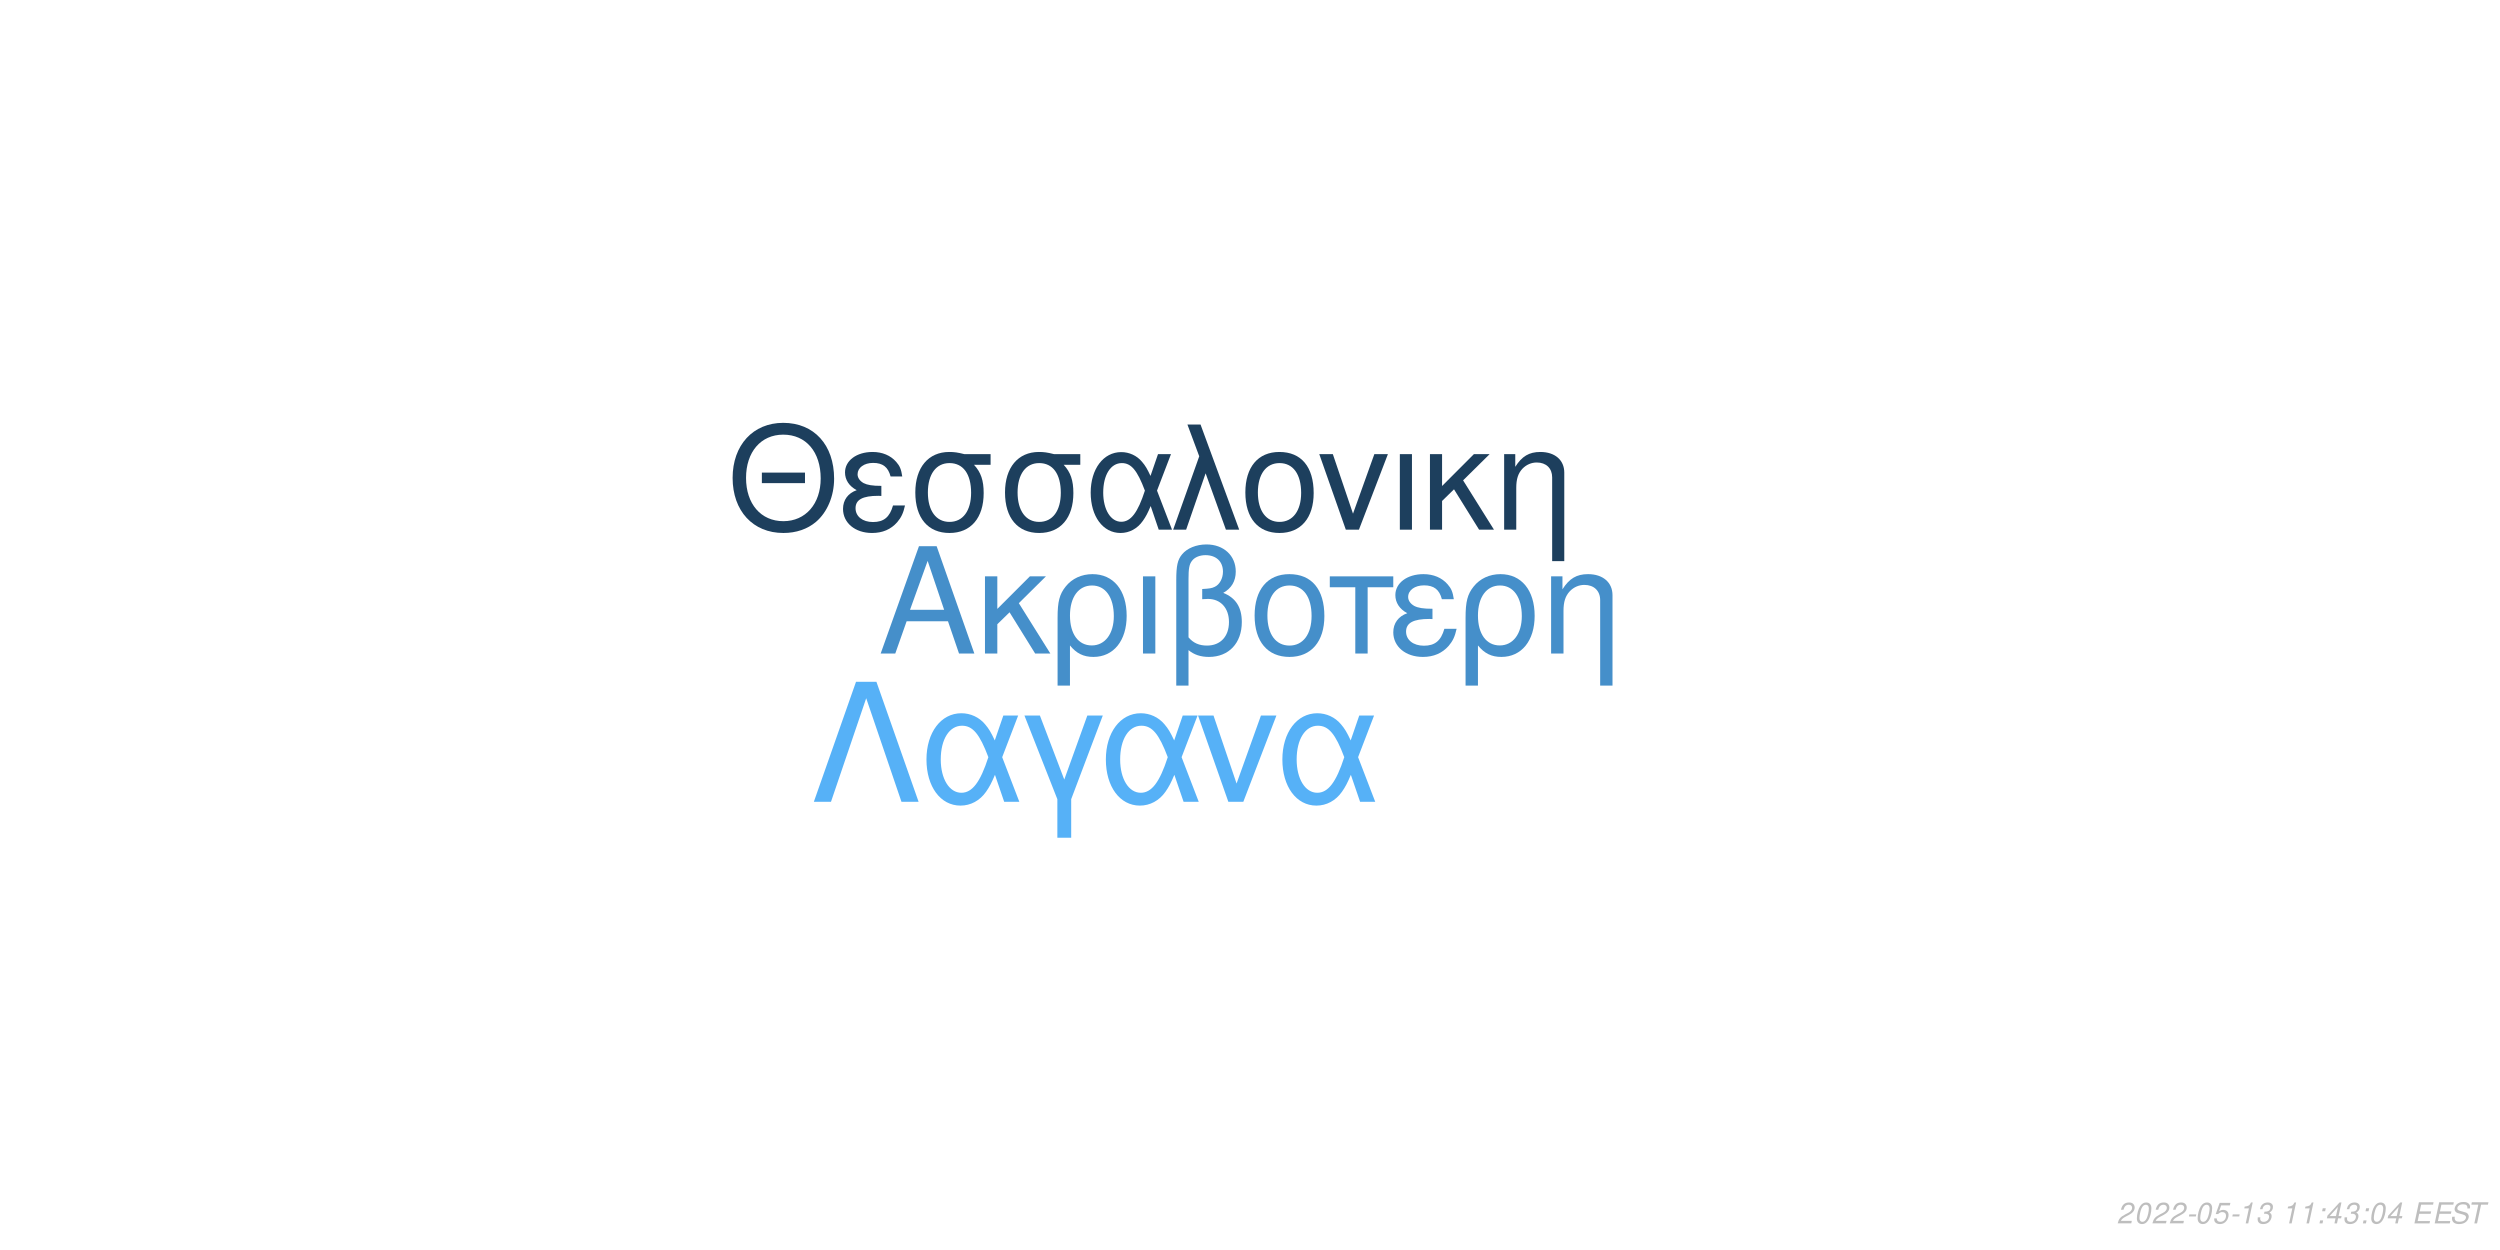
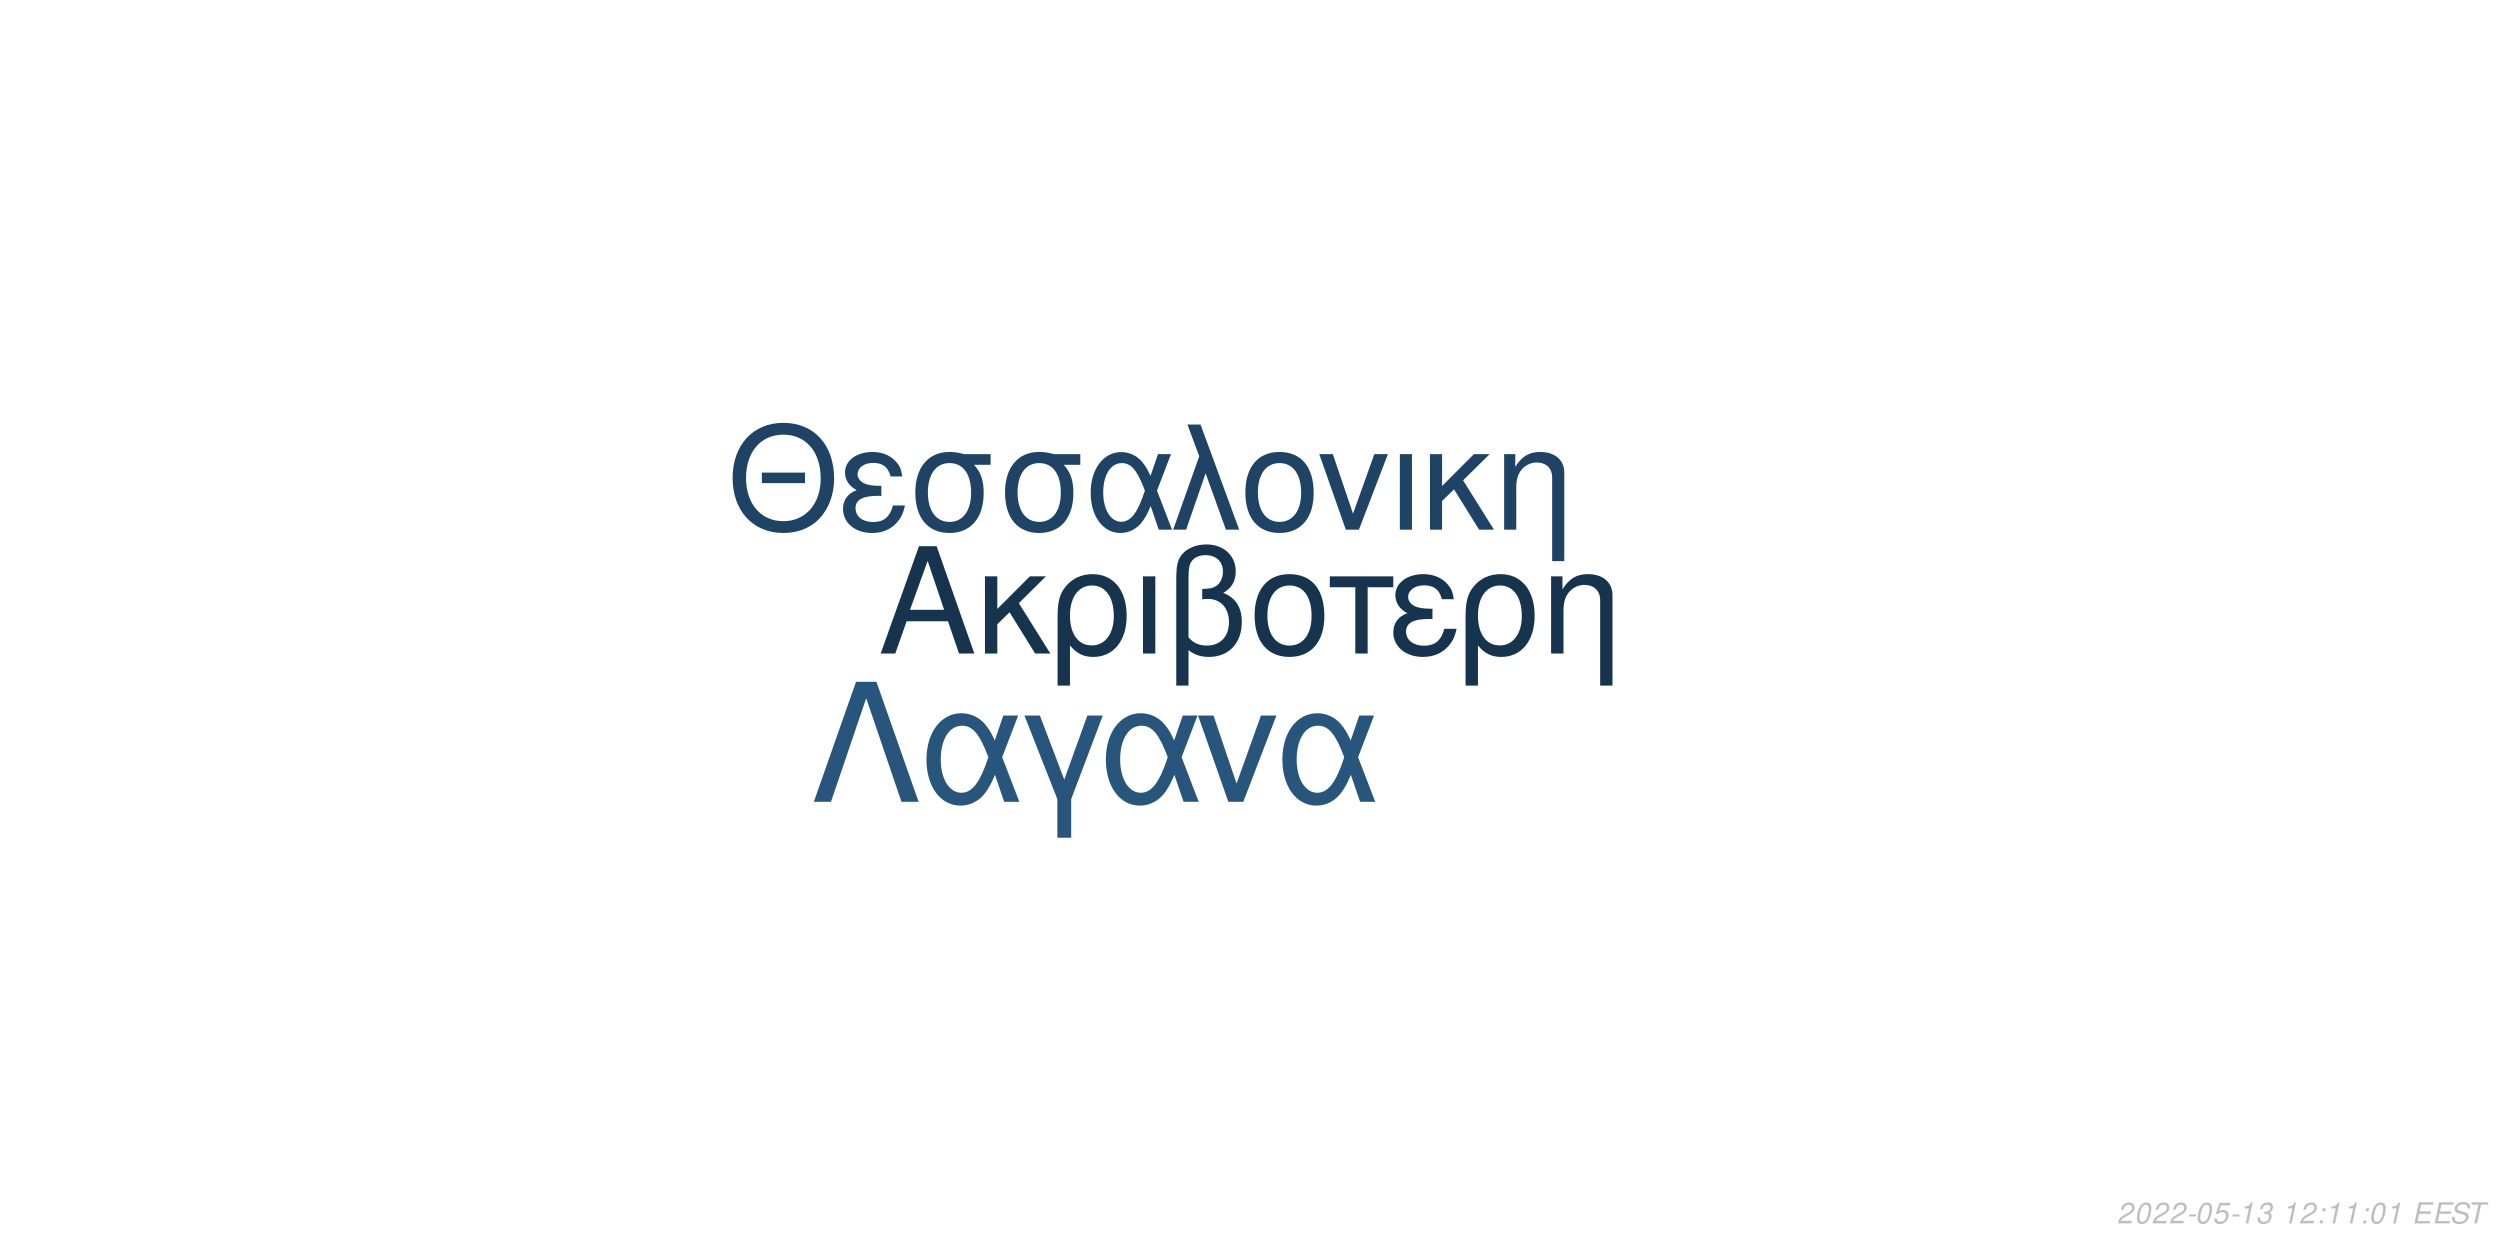
<svg xmlns="http://www.w3.org/2000/svg" xmlns:xlink="http://www.w3.org/1999/xlink" width="864pt" height="432pt" viewBox="0 0 864 432" version="1.1">
  <defs>
    <g>
      <symbol overflow="visible" id="glyph0-0">
        <path style="stroke:none;" d="" />
      </symbol>
      <symbol overflow="visible" id="glyph0-1">
        <path style="stroke:none;" d="M 24.125 -11.141 L 27.938 0 L 33.234 0 L 20.203 -37.094 L 14.094 -37.094 L 0.859 0 L 5.906 0 L 9.828 -11.141 Z M 22.797 -15.109 L 11 -15.109 L 17.094 -32.016 Z M 22.797 -15.109 " />
      </symbol>
      <symbol overflow="visible" id="glyph0-2">
        <path style="stroke:none;" d="M 7.172 -15.422 L 7.172 -26.672 L 2.906 -26.672 L 2.906 0 L 7.172 0 L 7.172 -10.125 L 11.406 -14.25 L 20.25 0 L 25.5 0 L 14.609 -17.406 L 23.969 -26.672 L 18.422 -26.672 Z M 7.172 -15.422 " />
      </symbol>
      <symbol overflow="visible" id="glyph0-3">
        <path style="stroke:none;" d="M 3 11.094 L 7.281 11.094 L 7.281 -2.797 C 9.516 -0.047 11.953 1.172 15.375 1.172 C 22.344 1.172 26.875 -4.422 26.875 -13.031 C 26.875 -21.891 22.297 -27.438 15.062 -27.438 C 11.297 -27.438 7.984 -25.906 5.797 -23.156 C 3.672 -20.516 3 -17.969 3 -12.359 Z M 14.906 -23.516 C 19.547 -23.516 22.438 -19.438 22.438 -12.922 C 22.438 -6.812 19.391 -2.797 14.812 -2.797 C 10.172 -2.797 7.281 -6.766 7.281 -13.125 C 7.281 -19.484 10.234 -23.516 14.906 -23.516 Z M 14.906 -23.516 " />
      </symbol>
      <symbol overflow="visible" id="glyph0-4">
        <path style="stroke:none;" d="M 3.516 0 L 7.781 0 L 7.781 -26.672 L 3.516 -26.672 Z M 3.516 0 " />
      </symbol>
      <symbol overflow="visible" id="glyph0-5">
        <path style="stroke:none;" d="M 4.016 11.094 L 8.25 11.094 L 8.25 -1.172 C 10.172 0.406 12.422 1.172 15.312 1.172 C 22.188 1.172 26.672 -3.609 26.672 -10.891 C 26.672 -15.984 24.578 -19.234 20.25 -20.969 C 23.109 -22.547 24.578 -25.031 24.578 -28.344 C 24.578 -33.844 20.406 -37.703 14.453 -37.703 C 10.938 -37.703 7.734 -36.391 6 -34.25 C 4.484 -32.422 4.016 -30.328 4.016 -25.391 Z M 8.25 -25.656 C 8.25 -29.359 8.5 -30.844 9.469 -32.062 C 10.375 -33.281 12.156 -34 14.094 -34 C 17.812 -34 20.156 -31.812 20.156 -28.297 C 20.156 -25.953 18.984 -23.812 17.297 -23.047 C 16.281 -22.547 15.469 -22.438 12.984 -22.297 L 12.984 -18.781 C 13.734 -18.828 14.344 -18.875 14.969 -18.875 C 19.344 -18.875 22.234 -15.719 22.234 -10.891 C 22.234 -5.906 19.281 -2.75 14.656 -2.75 C 11.953 -2.75 9.922 -3.609 8.25 -5.594 Z M 8.25 -25.656 " />
      </symbol>
      <symbol overflow="visible" id="glyph0-6">
        <path style="stroke:none;" d="M 14.094 -27.438 C 6.562 -27.438 2.094 -22.094 2.094 -13.125 C 2.094 -4.125 6.562 1.172 14.141 1.172 C 21.672 1.172 26.203 -4.172 26.203 -12.922 C 26.203 -22.188 21.828 -27.438 14.094 -27.438 Z M 14.141 -23.516 C 18.938 -23.516 21.781 -19.594 21.781 -12.984 C 21.781 -6.672 18.828 -2.75 14.141 -2.75 C 9.422 -2.75 6.516 -6.672 6.516 -13.125 C 6.516 -19.594 9.422 -23.516 14.141 -23.516 Z M 14.141 -23.516 " />
      </symbol>
      <symbol overflow="visible" id="glyph0-7">
        <path style="stroke:none;" d="M 7.891 0 L 12.156 0 L 12.156 -22.906 L 21.016 -22.906 L 21.016 -26.672 L -0.922 -26.672 L -0.922 -22.906 L 7.891 -22.906 Z M 7.891 0 " />
      </symbol>
      <symbol overflow="visible" id="glyph0-8">
        <path style="stroke:none;" d="M 14.562 -15.469 C 11.344 -15.469 9.562 -15.781 8.297 -16.438 C 6.922 -17.203 6.156 -18.328 6.156 -19.547 C 6.156 -21.891 8.453 -23.562 11.656 -23.562 C 15.062 -23.562 16.953 -22.094 17.812 -18.781 L 21.938 -18.781 C 21.578 -21.266 21.062 -22.5 19.797 -23.922 C 17.812 -26.203 14.906 -27.438 11.453 -27.438 C 5.797 -27.438 1.734 -24.375 1.734 -20.203 C 1.734 -17.609 3.156 -15.375 5.859 -13.938 C 2.797 -12.875 1.016 -10.484 1.016 -7.328 C 1.016 -2.391 5.297 1.172 11.25 1.172 C 14.969 1.172 17.906 -0.109 20.156 -2.641 C 21.578 -4.328 22.297 -5.797 22.906 -8.547 L 18.672 -8.547 C 17.5 -4.422 15.422 -2.703 11.609 -2.703 C 7.938 -2.703 5.438 -4.688 5.438 -7.578 C 5.438 -10.578 7.938 -11.953 13.484 -11.953 C 13.641 -11.953 14.094 -11.953 14.562 -11.906 Z M 14.562 -15.469 " />
      </symbol>
      <symbol overflow="visible" id="glyph0-9">
        <path style="stroke:none;" d="M 3.562 -26.672 L 3.562 0 L 7.844 0 L 7.844 -14.703 C 7.844 -17.906 8.5 -19.891 10.031 -21.531 C 11.406 -22.953 13.188 -23.719 15.062 -23.719 C 18.375 -23.719 20.516 -21.672 20.516 -18.469 L 20.516 11.094 L 24.781 11.094 L 24.781 -20.156 C 24.781 -24.578 21.469 -27.438 16.328 -27.438 C 12.359 -27.438 9.828 -25.906 7.484 -22.188 L 7.484 -26.672 Z M 3.562 -26.672 " />
      </symbol>
      <symbol overflow="visible" id="glyph1-0">
        <path style="stroke:none;" d="" />
      </symbol>
      <symbol overflow="visible" id="glyph1-1">
        <path style="stroke:none;" d="M 26.859 -19.734 L 11.953 -19.734 L 11.953 -16.094 L 26.859 -16.094 Z M 19.328 -36.922 C 8.922 -36.922 1.844 -29.25 1.844 -17.891 C 1.844 -6.484 8.875 1.141 19.391 1.141 C 23.812 1.141 27.703 -0.203 30.641 -2.688 C 34.578 -6.031 36.922 -11.656 36.922 -17.594 C 36.922 -29.297 30 -36.922 19.328 -36.922 Z M 19.328 -32.844 C 27.203 -32.844 32.281 -26.906 32.281 -17.688 C 32.281 -8.922 27.062 -2.938 19.391 -2.938 C 11.609 -2.938 6.484 -8.922 6.484 -17.891 C 6.484 -26.859 11.609 -32.844 19.328 -32.844 Z M 19.328 -32.844 " />
      </symbol>
      <symbol overflow="visible" id="glyph1-2">
        <path style="stroke:none;" d="M 14.25 -15.141 C 11.109 -15.141 9.375 -15.453 8.125 -16.094 C 6.781 -16.844 6.031 -17.938 6.031 -19.141 C 6.031 -21.422 8.266 -23.078 11.406 -23.078 C 14.75 -23.078 16.594 -21.625 17.438 -18.391 L 21.469 -18.391 C 21.125 -20.828 20.625 -22.031 19.391 -23.422 C 17.438 -25.656 14.594 -26.859 11.219 -26.859 C 5.688 -26.859 1.688 -23.875 1.688 -19.781 C 1.688 -17.234 3.094 -15.047 5.734 -13.656 C 2.734 -12.609 1 -10.266 1 -7.172 C 1 -2.344 5.188 1.141 11.016 1.141 C 14.656 1.141 17.547 -0.094 19.734 -2.594 C 21.125 -4.234 21.828 -5.688 22.422 -8.375 L 18.281 -8.375 C 17.141 -4.328 15.094 -2.641 11.359 -2.641 C 7.766 -2.641 5.328 -4.578 5.328 -7.422 C 5.328 -10.359 7.766 -11.703 13.203 -11.703 C 13.359 -11.703 13.797 -11.703 14.25 -11.656 Z M 14.25 -15.141 " />
      </symbol>
      <symbol overflow="visible" id="glyph1-3">
        <path style="stroke:none;" d="M 29 -26.109 L 19.938 -26.109 C 17.594 -26.703 16.438 -26.859 14.703 -26.859 C 7.469 -26.859 2.984 -21.469 2.984 -12.859 C 2.984 -4.031 7.375 1.141 14.797 1.141 C 22.172 1.141 26.609 -4.078 26.609 -12.656 C 26.609 -17.047 25.656 -19.828 23.266 -22.422 L 29 -22.422 Z M 14.797 -23.016 C 19.531 -23.016 22.266 -19.234 22.266 -12.75 C 22.266 -6.531 19.438 -2.688 14.797 -2.688 C 10.172 -2.688 7.328 -6.531 7.328 -12.859 C 7.328 -19.188 10.172 -23.016 14.797 -23.016 Z M 14.797 -23.016 " />
      </symbol>
      <symbol overflow="visible" id="glyph1-4">
        <path style="stroke:none;" d="M 29.344 -26.109 L 24.859 -26.109 L 22.266 -18.578 C 21.125 -21.031 20.484 -22.125 19.328 -23.469 C 17.547 -25.609 14.906 -26.812 12.156 -26.812 C 5.984 -26.812 1.594 -20.984 1.594 -12.812 C 1.594 -4.578 5.828 1.141 11.906 1.141 C 14.953 1.141 17.734 -0.344 19.625 -3.047 C 20.672 -4.531 21.281 -5.688 22.328 -8.172 L 25.109 0 L 29.703 0 L 24.516 -13.5 Z M 20.328 -13.5 C 17.891 -5.922 15.453 -2.734 12.156 -2.734 C 8.516 -2.734 5.922 -6.922 5.922 -12.812 C 5.922 -18.938 8.516 -23.016 12.359 -23.016 C 15.594 -23.016 17.688 -20.531 20.328 -13.5 Z M 20.328 -13.5 " />
      </symbol>
      <symbol overflow="visible" id="glyph1-5">
        <path style="stroke:none;" d="M 1.094 0 L 5.578 0 L 12.312 -19.484 L 19.328 0 L 23.922 0 L 10.562 -36.328 L 6.031 -36.328 L 10.109 -25.359 Z M 1.094 0 " />
      </symbol>
      <symbol overflow="visible" id="glyph1-6">
        <path style="stroke:none;" d="M 13.797 -26.859 C 6.422 -26.859 2.047 -21.625 2.047 -12.859 C 2.047 -4.031 6.422 1.141 13.859 1.141 C 21.234 1.141 25.656 -4.078 25.656 -12.656 C 25.656 -21.719 21.375 -26.859 13.797 -26.859 Z M 13.859 -23.016 C 18.531 -23.016 21.328 -19.188 21.328 -12.703 C 21.328 -6.531 18.438 -2.688 13.859 -2.688 C 9.219 -2.688 6.375 -6.531 6.375 -12.859 C 6.375 -19.188 9.219 -23.016 13.859 -23.016 Z M 13.859 -23.016 " />
      </symbol>
      <symbol overflow="visible" id="glyph1-7">
        <path style="stroke:none;" d="M 14.297 0 L 24.312 -26.109 L 19.625 -26.109 L 12.25 -5.531 L 5.281 -26.109 L 0.594 -26.109 L 9.766 0 Z M 14.297 0 " />
      </symbol>
      <symbol overflow="visible" id="glyph1-8">
        <path style="stroke:none;" d="M 3.438 0 L 7.625 0 L 7.625 -26.109 L 3.438 -26.109 Z M 3.438 0 " />
      </symbol>
      <symbol overflow="visible" id="glyph1-9">
        <path style="stroke:none;" d="M 7.031 -15.094 L 7.031 -26.109 L 2.844 -26.109 L 2.844 0 L 7.031 0 L 7.031 -9.922 L 11.156 -13.953 L 19.828 0 L 24.969 0 L 14.297 -17.047 L 23.469 -26.109 L 18.031 -26.109 Z M 7.031 -15.094 " />
      </symbol>
      <symbol overflow="visible" id="glyph1-10">
        <path style="stroke:none;" d="M 3.484 -26.109 L 3.484 0 L 7.672 0 L 7.672 -14.406 C 7.672 -17.547 8.328 -19.484 9.812 -21.078 C 11.156 -22.469 12.906 -23.219 14.75 -23.219 C 17.984 -23.219 20.078 -21.234 20.078 -18.094 L 20.078 10.859 L 24.266 10.859 L 24.266 -19.734 C 24.266 -24.062 21.031 -26.859 16 -26.859 C 12.109 -26.859 9.609 -25.359 7.328 -21.719 L 7.328 -26.109 Z M 3.484 -26.109 " />
      </symbol>
      <symbol overflow="visible" id="glyph2-0">
        <path style="stroke:none;" d="" />
      </symbol>
      <symbol overflow="visible" id="glyph2-1">
        <path style="stroke:none;" d="M 22.531 -41.484 L 15.484 -41.484 L 0.906 0 L 6.828 0 L 19 -35.797 L 31.188 0 L 37.109 0 Z M 22.531 -41.484 " />
      </symbol>
      <symbol overflow="visible" id="glyph2-2">
        <path style="stroke:none;" d="M 33.516 -29.812 L 28.391 -29.812 L 25.438 -21.219 C 24.125 -24.016 23.391 -25.266 22.078 -26.797 C 20.031 -29.25 17.016 -30.609 13.891 -30.609 C 6.828 -30.609 1.828 -23.953 1.828 -14.625 C 1.828 -5.234 6.656 1.312 13.594 1.312 C 17.078 1.312 20.266 -0.391 22.422 -3.469 C 23.609 -5.172 24.297 -6.484 25.5 -9.328 L 28.688 0 L 33.922 0 L 28 -15.422 Z M 23.219 -15.422 C 20.422 -6.766 17.641 -3.125 13.891 -3.125 C 9.734 -3.125 6.766 -7.906 6.766 -14.625 C 6.766 -21.625 9.734 -26.297 14.109 -26.297 C 17.812 -26.297 20.203 -23.453 23.219 -15.422 Z M 23.219 -15.422 " />
      </symbol>
      <symbol overflow="visible" id="glyph2-3">
        <path style="stroke:none;" d="M 12.062 12.406 L 16.844 12.406 L 16.844 -0.906 L 27.766 -29.812 L 22.422 -29.812 L 14.453 -7.688 L 6.031 -29.812 L 0.688 -29.812 L 12.062 -0.906 Z M 12.062 12.406 " />
      </symbol>
      <symbol overflow="visible" id="glyph2-4">
        <path style="stroke:none;" d="M 16.328 0 L 27.766 -29.812 L 22.422 -29.812 L 14 -6.312 L 6.031 -29.812 L 0.688 -29.812 L 11.156 0 Z M 16.328 0 " />
      </symbol>
      <symbol overflow="visible" id="glyph3-0">
        <path style="stroke:none;" d="" />
      </symbol>
      <symbol overflow="visible" id="glyph3-1">
        <path style="stroke:none;" d="M 5.234 -0.875 L 1.469 -0.875 C 1.641 -1.375 2.203 -1.891 3.109 -2.344 L 4.234 -2.938 C 5.562 -3.625 6.219 -4.469 6.219 -5.484 C 6.219 -5.938 6.062 -6.359 5.797 -6.656 C 5.469 -7.047 4.984 -7.234 4.312 -7.234 C 2.766 -7.234 1.891 -6.453 1.484 -4.734 L 2.375 -4.734 C 2.484 -5.188 2.609 -5.484 2.797 -5.75 C 3.094 -6.203 3.609 -6.453 4.188 -6.453 C 4.891 -6.453 5.344 -6.031 5.344 -5.375 C 5.344 -4.703 4.859 -4.094 4.016 -3.656 L 2.984 -3.125 C 1.234 -2.188 0.797 -1.656 0.344 -0.016 L 5.047 -0.016 Z M 5.234 -0.875 " />
      </symbol>
      <symbol overflow="visible" id="glyph3-2">
        <path style="stroke:none;" d="M 4.203 -7.234 C 3.375 -7.234 2.688 -6.812 2.125 -5.984 C 1.484 -5.047 0.984 -3.188 0.984 -1.734 C 0.984 -1.109 1.172 -0.562 1.484 -0.266 C 1.797 0.047 2.281 0.234 2.766 0.234 C 3.625 0.234 4.281 -0.156 4.859 -1.016 C 5.516 -1.953 6 -3.797 6 -5.266 C 6 -6.5 5.328 -7.234 4.203 -7.234 Z M 4.094 -6.453 C 4.734 -6.453 5.125 -5.984 5.125 -5.156 C 5.125 -4.203 4.781 -2.625 4.406 -1.812 C 3.984 -0.938 3.516 -0.547 2.875 -0.547 C 2.25 -0.547 1.875 -1.031 1.875 -1.828 C 1.875 -2.797 2.203 -4.344 2.594 -5.203 C 2.984 -6.047 3.453 -6.453 4.094 -6.453 Z M 4.094 -6.453 " />
      </symbol>
      <symbol overflow="visible" id="glyph3-3">
        <path style="stroke:none;" d="M 3.516 -3.125 L 1.125 -3.125 L 0.969 -2.406 L 3.359 -2.406 Z M 3.516 -3.125 " />
      </symbol>
      <symbol overflow="visible" id="glyph3-4">
        <path style="stroke:none;" d="M 6.297 -7.094 L 2.594 -7.094 L 1.234 -3.234 L 2.047 -3.234 C 2.656 -3.766 2.938 -3.906 3.531 -3.906 C 4.328 -3.906 4.797 -3.453 4.797 -2.688 C 4.797 -1.438 3.969 -0.547 2.828 -0.547 C 2.031 -0.547 1.609 -0.938 1.578 -1.734 L 0.703 -1.734 L 0.703 -1.516 C 0.703 -0.938 0.844 -0.547 1.188 -0.266 C 1.562 0.062 2.078 0.234 2.703 0.234 C 3.656 0.234 4.391 -0.156 4.984 -0.922 C 5.422 -1.5 5.672 -2.234 5.672 -2.953 C 5.672 -4 4.938 -4.672 3.812 -4.672 C 3.328 -4.672 2.906 -4.547 2.406 -4.234 L 3.109 -6.219 L 6.109 -6.219 Z M 6.297 -7.094 " />
      </symbol>
      <symbol overflow="visible" id="glyph3-5">
        <path style="stroke:none;" d="M 3.703 -5.188 L 2.594 0 L 3.469 0 L 5.016 -7.234 L 4.438 -7.234 C 3.906 -6.156 3.688 -6.016 2.234 -5.812 L 2.109 -5.188 Z M 3.703 -5.188 " />
      </symbol>
      <symbol overflow="visible" id="glyph3-6">
        <path style="stroke:none;" d="M 2.922 -3.312 C 3.125 -3.344 3.234 -3.344 3.375 -3.344 C 4.203 -3.344 4.688 -3 4.688 -2.406 C 4.688 -1.312 3.906 -0.547 2.781 -0.547 C 2.047 -0.547 1.594 -0.938 1.594 -1.562 C 1.594 -1.719 1.609 -1.844 1.656 -2.094 L 0.766 -2.094 C 0.734 -1.797 0.719 -1.641 0.719 -1.469 C 0.719 -0.375 1.406 0.234 2.641 0.234 C 3.547 0.234 4.297 -0.078 4.812 -0.656 C 5.266 -1.156 5.562 -1.875 5.562 -2.547 C 5.562 -3.125 5.344 -3.453 4.797 -3.734 C 5.641 -4.234 6.016 -4.844 6.016 -5.734 C 6.016 -6.656 5.312 -7.234 4.203 -7.234 C 3.375 -7.234 2.672 -6.938 2.188 -6.375 C 1.891 -6.031 1.703 -5.641 1.516 -4.906 L 2.391 -4.906 C 2.5 -5.359 2.594 -5.594 2.734 -5.812 C 3.047 -6.234 3.516 -6.453 4.078 -6.453 C 4.734 -6.453 5.141 -6.125 5.141 -5.578 C 5.141 -5.188 5.016 -4.797 4.797 -4.547 C 4.516 -4.234 4 -4.062 3.266 -4.062 L 3.078 -4.062 Z M 2.922 -3.312 " />
      </symbol>
      <symbol overflow="visible" id="glyph3-7">
        <path style="stroke:none;" d="" />
      </symbol>
      <symbol overflow="visible" id="glyph3-8">
        <path style="stroke:none;" d="M 2.359 -1.031 L 1.312 -1.031 L 1.094 0 L 2.141 0 Z M 3.266 -5.234 L 2.219 -5.234 L 2 -4.203 L 3.047 -4.203 Z M 3.266 -5.234 " />
      </symbol>
      <symbol overflow="visible" id="glyph3-9">
-         <path style="stroke:none;" d="M 3.625 -1.75 L 3.266 0 L 4.141 0 L 4.516 -1.75 L 5.562 -1.75 L 5.734 -2.531 L 4.688 -2.531 L 5.688 -7.234 L 5.016 -7.234 L 0.844 -2.672 L 0.641 -1.75 Z M 3.797 -2.531 L 1.594 -2.531 L 4.469 -5.703 Z M 3.797 -2.531 " />
+         <path style="stroke:none;" d="M 2.547 -3.312 L 6.5 -3.312 L 6.688 -4.141 L 2.719 -4.141 L 3.219 -6.469 L 7.344 -6.469 L 7.516 -7.297 L 2.453 -7.297 L 0.906 0 L 6.125 0 L 6.297 -0.812 L 2.016 -0.812 Z M 2.547 -3.312 " />
      </symbol>
      <symbol overflow="visible" id="glyph3-10">
-         <path style="stroke:none;" d="M 2.547 -3.312 L 6.5 -3.312 L 6.688 -4.141 L 2.719 -4.141 L 3.219 -6.469 L 7.344 -6.469 L 7.516 -7.297 L 2.453 -7.297 L 0.906 0 L 6.125 0 L 6.297 -0.812 L 2.016 -0.812 Z M 2.547 -3.312 " />
+         <path style="stroke:none;" d="M 7.062 -5.156 C 7.125 -5.438 7.141 -5.562 7.141 -5.703 C 7.141 -6.156 6.938 -6.594 6.594 -6.891 C 6.188 -7.25 5.656 -7.406 4.875 -7.406 C 3.844 -7.406 3.047 -7.125 2.5 -6.562 C 2.094 -6.141 1.781 -5.438 1.781 -4.922 C 1.781 -4.297 2.219 -3.766 2.891 -3.562 L 4.594 -3.094 C 5.406 -2.859 5.734 -2.578 5.734 -2.094 C 5.734 -1.781 5.547 -1.406 5.266 -1.141 C 4.844 -0.766 4.266 -0.578 3.453 -0.578 C 2.328 -0.578 1.812 -0.984 1.812 -1.906 C 1.812 -2.047 1.812 -2.125 1.844 -2.312 L 0.984 -2.312 C 0.906 -2.062 0.891 -1.906 0.891 -1.688 C 0.891 -0.484 1.797 0.234 3.297 0.234 C 4.359 0.234 5.234 -0.062 5.812 -0.609 C 6.344 -1.078 6.688 -1.797 6.688 -2.375 C 6.688 -2.641 6.609 -2.906 6.453 -3.156 C 6.234 -3.5 5.938 -3.703 5.469 -3.828 L 3.75 -4.312 C 2.984 -4.547 2.734 -4.734 2.734 -5.188 C 2.734 -5.547 2.875 -5.844 3.188 -6.109 C 3.547 -6.438 4.031 -6.594 4.703 -6.594 C 5.266 -6.594 5.688 -6.484 5.906 -6.297 C 6.094 -6.125 6.219 -5.797 6.219 -5.516 C 6.219 -5.422 6.203 -5.344 6.188 -5.156 Z M 7.062 -5.156 " />
      </symbol>
      <symbol overflow="visible" id="glyph3-11">
-         <path style="stroke:none;" d="M 7.062 -5.156 C 7.125 -5.438 7.141 -5.562 7.141 -5.703 C 7.141 -6.156 6.938 -6.594 6.594 -6.891 C 6.188 -7.25 5.656 -7.406 4.875 -7.406 C 3.844 -7.406 3.047 -7.125 2.5 -6.562 C 2.094 -6.141 1.781 -5.438 1.781 -4.922 C 1.781 -4.297 2.219 -3.766 2.891 -3.562 L 4.594 -3.094 C 5.406 -2.859 5.734 -2.578 5.734 -2.094 C 5.734 -1.781 5.547 -1.406 5.266 -1.141 C 4.844 -0.766 4.266 -0.578 3.453 -0.578 C 2.328 -0.578 1.812 -0.984 1.812 -1.906 C 1.812 -2.047 1.812 -2.125 1.844 -2.312 L 0.984 -2.312 C 0.906 -2.062 0.891 -1.906 0.891 -1.688 C 0.891 -0.484 1.797 0.234 3.297 0.234 C 4.359 0.234 5.234 -0.062 5.812 -0.609 C 6.344 -1.078 6.688 -1.797 6.688 -2.375 C 6.688 -2.641 6.609 -2.906 6.453 -3.156 C 6.234 -3.5 5.938 -3.703 5.469 -3.828 L 3.75 -4.312 C 2.984 -4.547 2.734 -4.734 2.734 -5.188 C 2.734 -5.547 2.875 -5.844 3.188 -6.109 C 3.547 -6.438 4.031 -6.594 4.703 -6.594 C 5.266 -6.594 5.688 -6.484 5.906 -6.297 C 6.094 -6.125 6.219 -5.797 6.219 -5.516 C 6.219 -5.422 6.203 -5.344 6.188 -5.156 Z M 7.062 -5.156 " />
-       </symbol>
-       <symbol overflow="visible" id="glyph3-12">
        <path style="stroke:none;" d="M 4.938 -6.469 L 7.312 -6.469 L 7.484 -7.297 L 1.75 -7.297 L 1.578 -6.469 L 3.984 -6.469 L 2.609 0 L 3.547 0 Z M 4.938 -6.469 " />
      </symbol>
    </g>
  </defs>
  <g id="surface1">
    <rect x="0" y="0" width="864" height="432" style="fill:rgb(100%,100%,100%);fill-opacity:1;stroke:none;" />
-     <g style="fill:rgb(27.059%,56.078%,79.216%);fill-opacity:1;">
+     <g style="fill:rgb(9.02%,20.392%,30.98%);fill-opacity:1;">
      <use xlink:href="#glyph0-1" x="303.5" y="225.861" />
      <use xlink:href="#glyph0-2" x="337.5" y="225.861" />
      <use xlink:href="#glyph0-3" x="362.5" y="225.861" />
      <use xlink:href="#glyph0-4" x="391.5" y="225.861" />
      <use xlink:href="#glyph0-5" x="402.5" y="225.861" />
      <use xlink:href="#glyph0-6" x="431.5" y="225.861" />
      <use xlink:href="#glyph0-7" x="460.5" y="225.861" />
      <use xlink:href="#glyph0-8" x="480.5" y="225.861" />
      <use xlink:href="#glyph0-3" x="503.5" y="225.861" />
      <use xlink:href="#glyph0-9" x="532.5" y="225.861" />
    </g>
-     <g style="fill:rgb(11.373%,24.706%,36.471%);fill-opacity:1;">
+     <g style="fill:rgb(12.157%,26.275%,39.216%);fill-opacity:1;">
      <use xlink:href="#glyph1-1" x="251.348" y="183.058" />
      <use xlink:href="#glyph1-2" x="290.348" y="183.058" />
      <use xlink:href="#glyph1-3" x="313.348" y="183.058" />
      <use xlink:href="#glyph1-3" x="344.348" y="183.058" />
      <use xlink:href="#glyph1-4" x="375.348" y="183.058" />
      <use xlink:href="#glyph1-5" x="404.348" y="183.058" />
      <use xlink:href="#glyph1-6" x="428.348" y="183.058" />
      <use xlink:href="#glyph1-7" x="455.348" y="183.058" />
      <use xlink:href="#glyph1-8" x="480.348" y="183.058" />
      <use xlink:href="#glyph1-9" x="491.348" y="183.058" />
      <use xlink:href="#glyph1-10" x="516.348" y="183.058" />
    </g>
-     <g style="fill:rgb(33.725%,69.412%,96.863%);fill-opacity:1;">
+     <g style="fill:rgb(15.686%,33.333%,48.627%);fill-opacity:1;">
      <use xlink:href="#glyph2-1" x="280.359" y="277.105" />
      <use xlink:href="#glyph2-2" x="318.359" y="277.105" />
      <use xlink:href="#glyph2-3" x="353.359" y="277.105" />
      <use xlink:href="#glyph2-2" x="380.359" y="277.105" />
      <use xlink:href="#glyph2-4" x="413.359" y="277.105" />
      <use xlink:href="#glyph2-2" x="441.359" y="277.105" />
    </g>
    <g style="fill:rgb(74.51%,74.51%,74.51%);fill-opacity:1;">
      <use xlink:href="#glyph3-1" x="731.52" y="422.81" />
      <use xlink:href="#glyph3-2" x="737.52" y="422.81" />
      <use xlink:href="#glyph3-1" x="743.52" y="422.81" />
      <use xlink:href="#glyph3-1" x="749.52" y="422.81" />
      <use xlink:href="#glyph3-3" x="755.52" y="422.81" />
      <use xlink:href="#glyph3-2" x="758.52" y="422.81" />
      <use xlink:href="#glyph3-4" x="764.52" y="422.81" />
      <use xlink:href="#glyph3-3" x="770.52" y="422.81" />
      <use xlink:href="#glyph3-5" x="773.52" y="422.81" />
      <use xlink:href="#glyph3-6" x="779.52" y="422.81" />
      <use xlink:href="#glyph3-7" x="785.52" y="422.81" />
      <use xlink:href="#glyph3-5" x="788.52" y="422.81" />
-       <use xlink:href="#glyph3-5" x="794.52" y="422.81" />
+       <use xlink:href="#glyph3-1" x="794.52" y="422.81" />
      <use xlink:href="#glyph3-8" x="800.52" y="422.81" />
-       <use xlink:href="#glyph3-9" x="803.52" y="422.81" />
-       <use xlink:href="#glyph3-6" x="809.52" y="422.81" />
+       <use xlink:href="#glyph3-5" x="803.52" y="422.81" />
+       <use xlink:href="#glyph3-5" x="809.52" y="422.81" />
      <use xlink:href="#glyph3-8" x="815.52" y="422.81" />
      <use xlink:href="#glyph3-2" x="818.52" y="422.81" />
-       <use xlink:href="#glyph3-9" x="824.52" y="422.81" />
+       <use xlink:href="#glyph3-5" x="824.52" y="422.81" />
      <use xlink:href="#glyph3-7" x="830.52" y="422.81" />
-       <use xlink:href="#glyph3-10" x="833.52" y="422.81" />
-       <use xlink:href="#glyph3-10" x="840.52" y="422.81" />
-       <use xlink:href="#glyph3-11" x="846.52" y="422.81" />
-       <use xlink:href="#glyph3-12" x="852.52" y="422.81" />
+       <use xlink:href="#glyph3-9" x="833.52" y="422.81" />
+       <use xlink:href="#glyph3-9" x="840.52" y="422.81" />
+       <use xlink:href="#glyph3-10" x="846.52" y="422.81" />
+       <use xlink:href="#glyph3-11" x="852.52" y="422.81" />
    </g>
  </g>
</svg>
